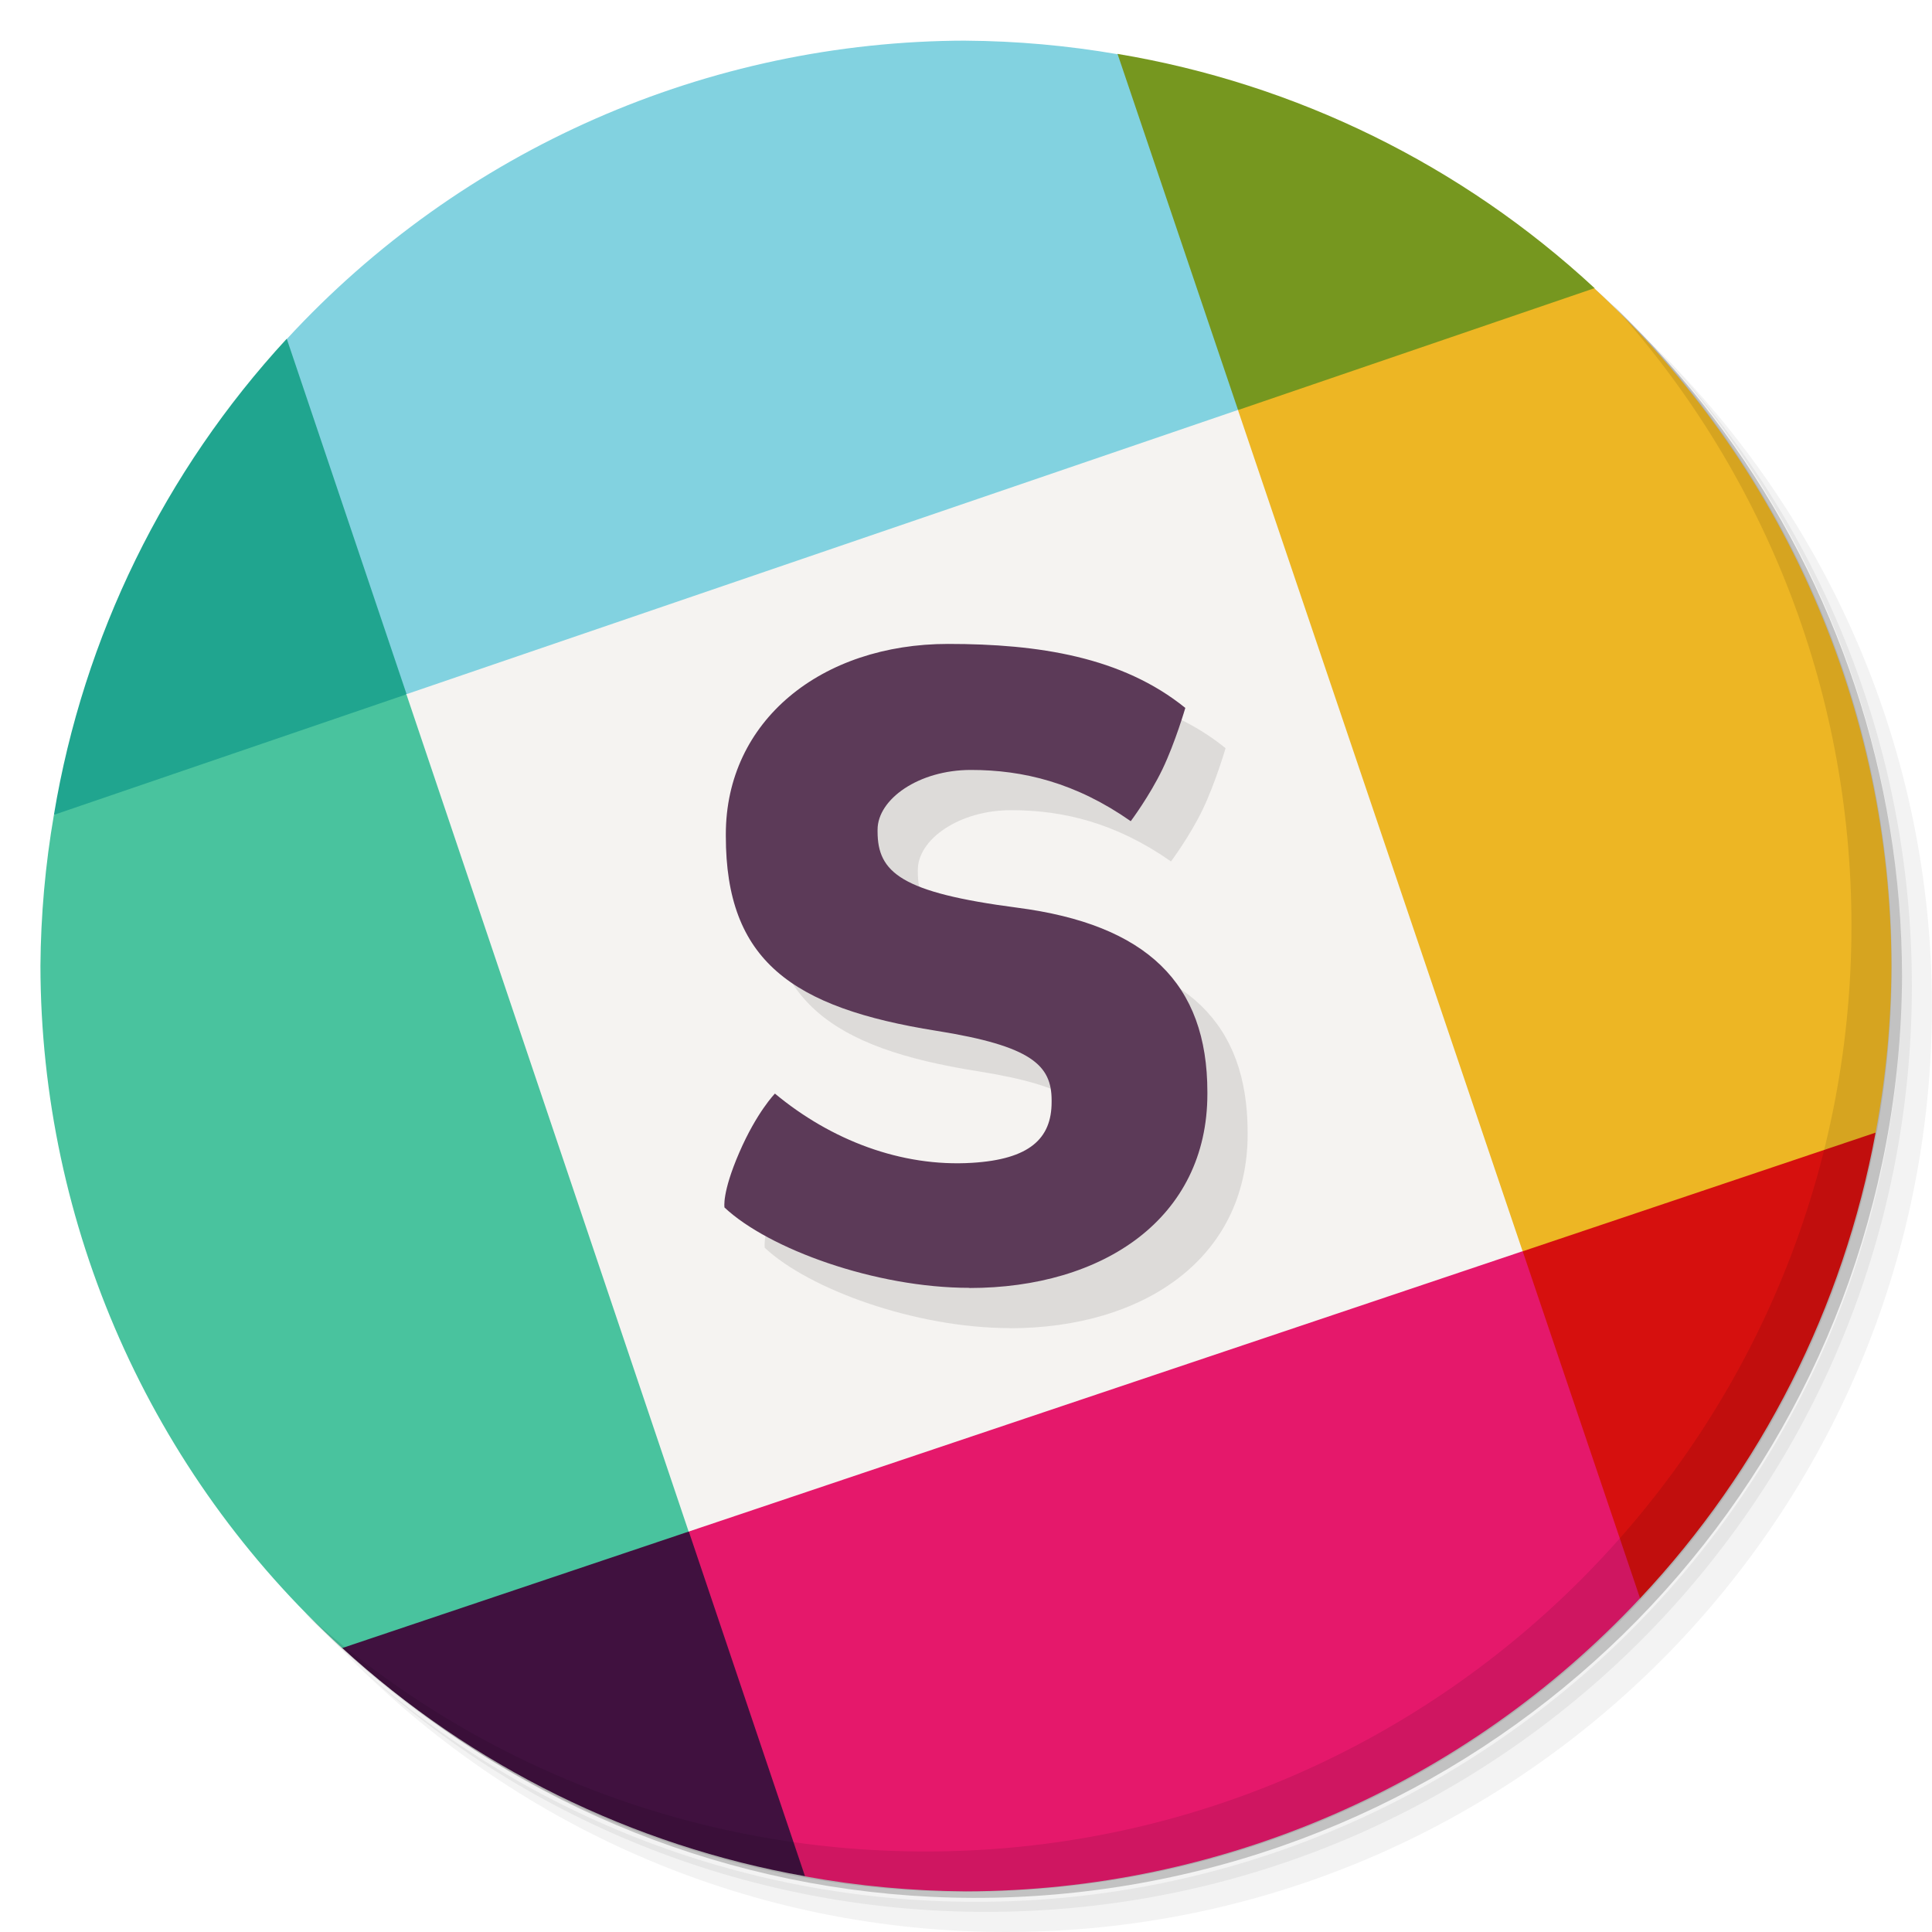
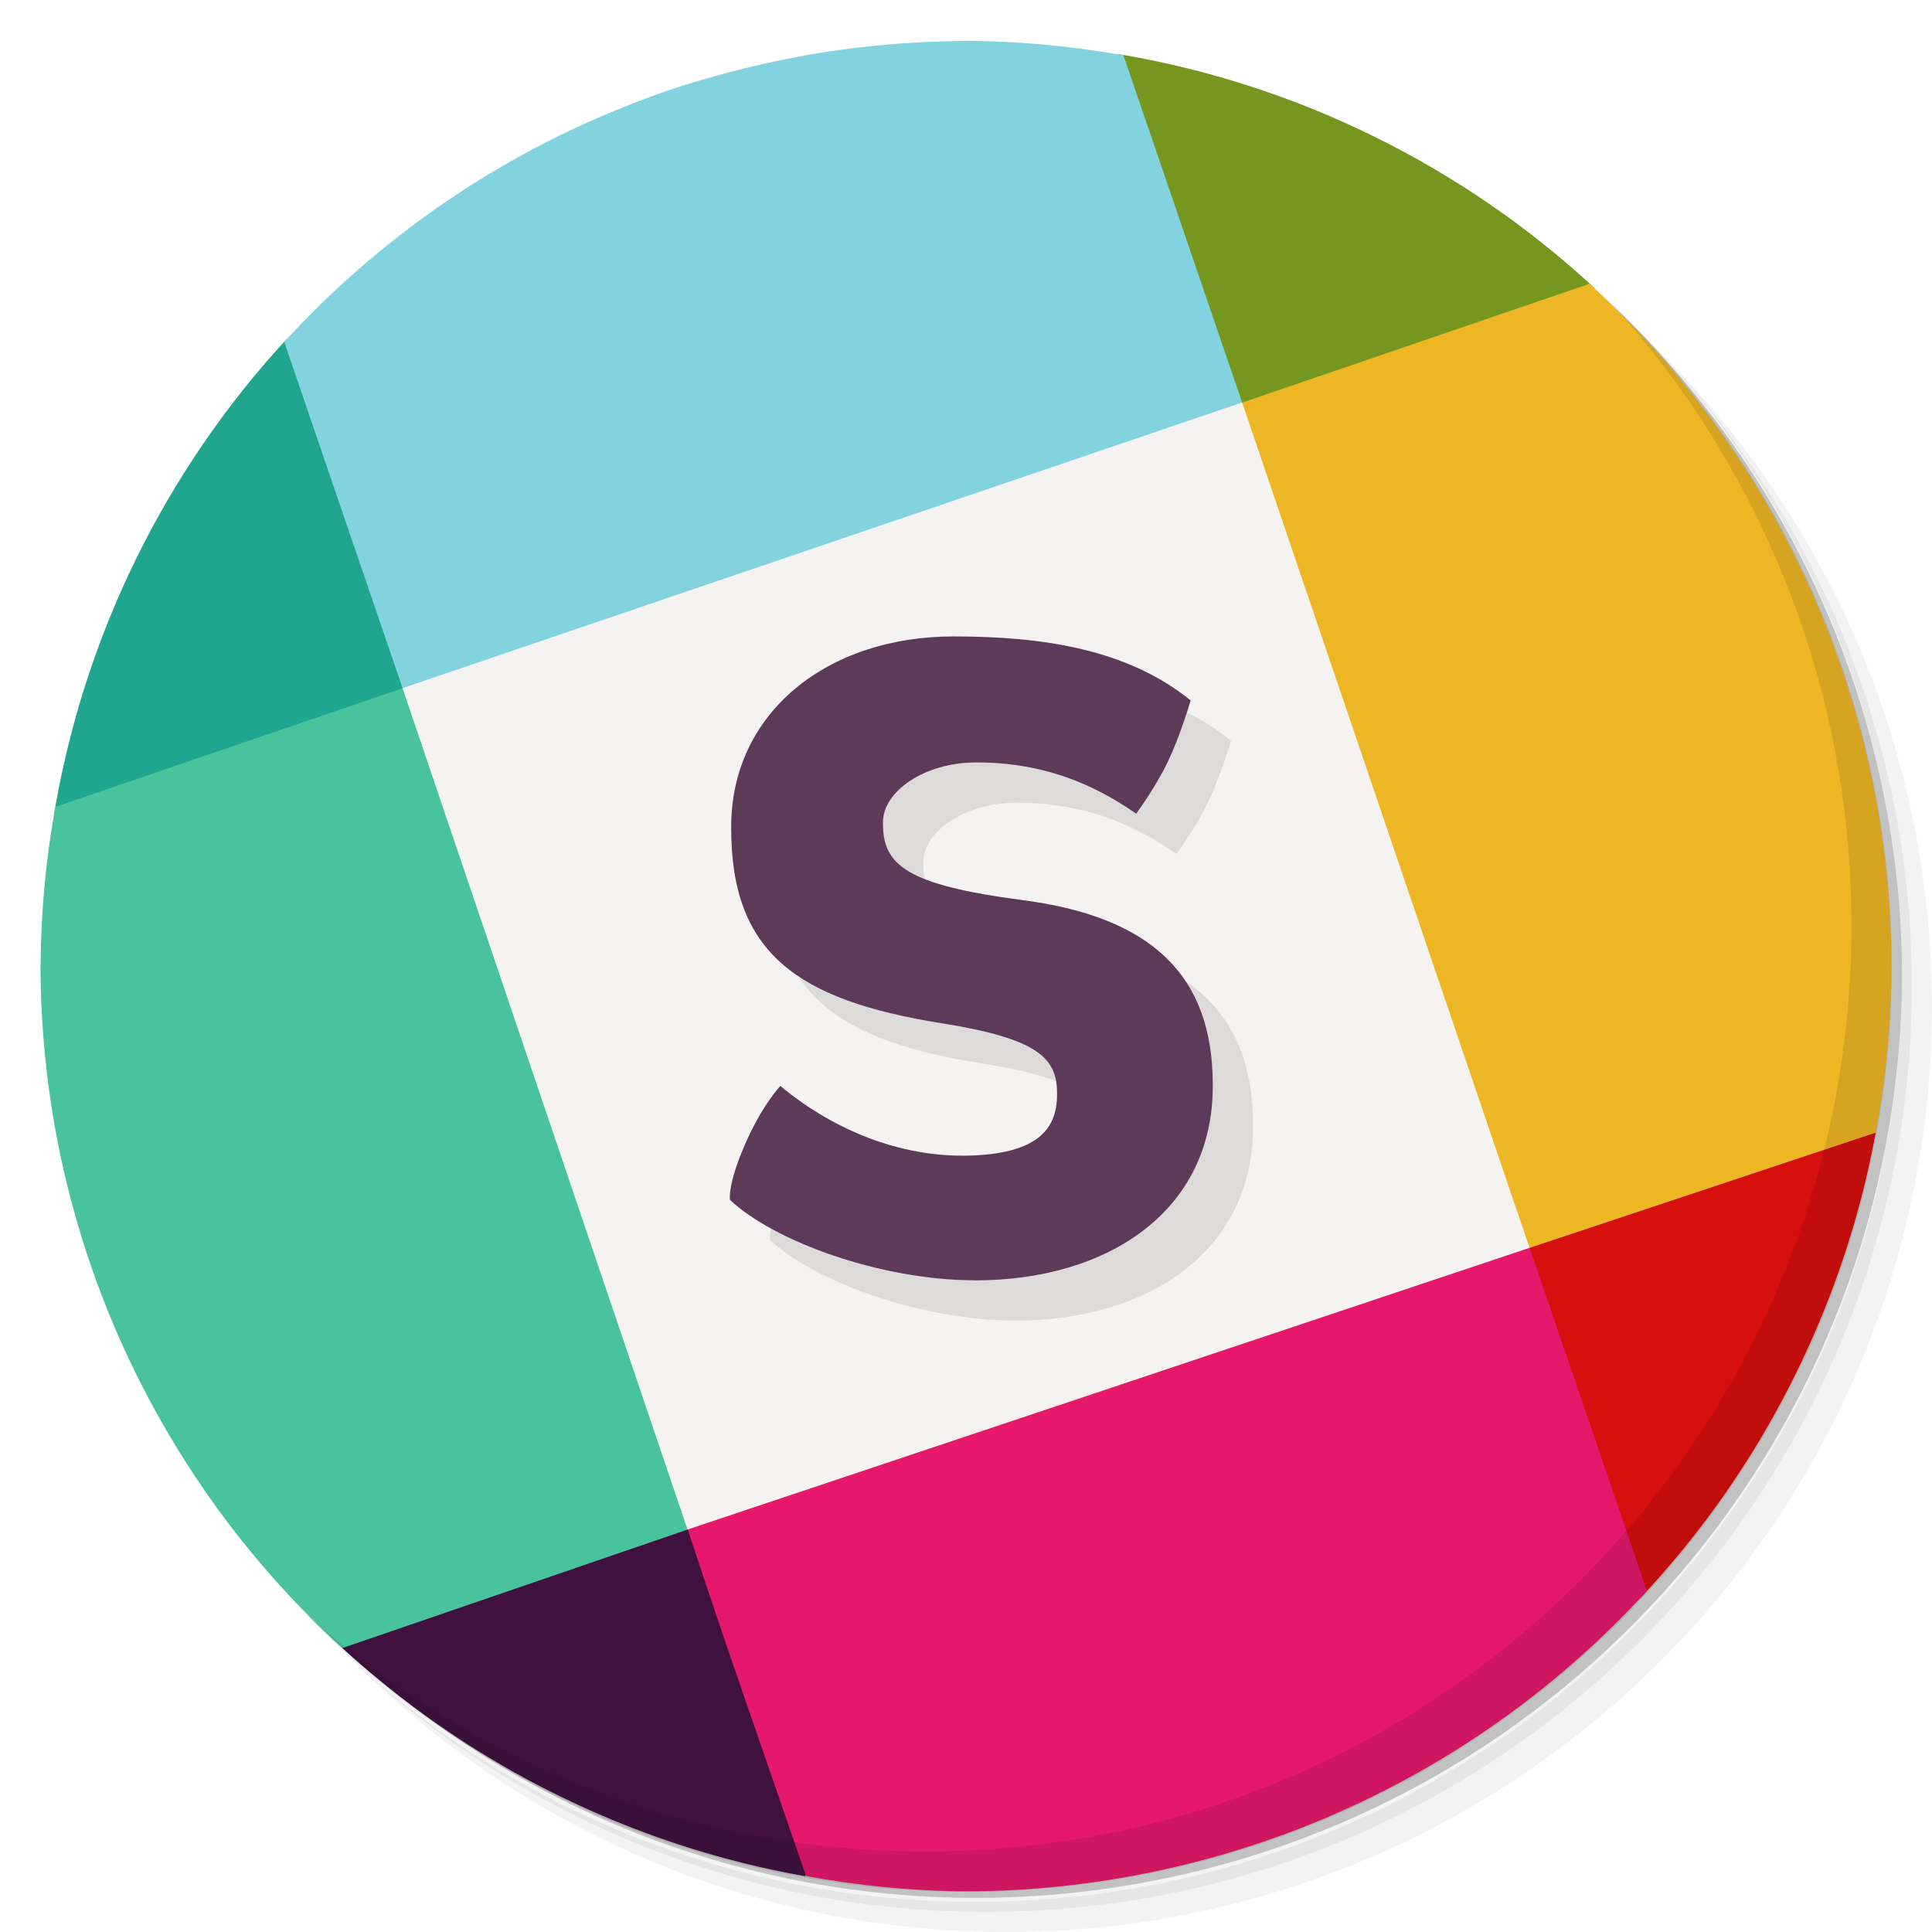
- <svg xmlns="http://www.w3.org/2000/svg" version="1.1" viewBox="0 0 48 48" id="svg36">
-   <defs id="defs40" />
-   <path style="opacity:.05" d="m36.31 5c5.859 4.062 9.688 10.831 9.688 18.5 0 12.426-10.07 22.5-22.5 22.5-7.669 0-14.438-3.828-18.5-9.688 1.037 1.822 2.306 3.499 3.781 4.969 4.085 3.712 9.514 5.969 15.469 5.969 12.703 0 23-10.298 23-23 0-5.954-2.256-11.384-5.969-15.469-1.469-1.475-3.147-2.744-4.969-3.781zm4.969 3.781c3.854 4.113 6.219 9.637 6.219 15.719 0 12.703-10.297 23-23 23-6.081 0-11.606-2.364-15.719-6.219 4.16 4.144 9.883 6.719 16.219 6.719 12.703 0 23-10.298 23-23 0-6.335-2.575-12.06-6.719-16.219z" id="path4" />
-   <path style="opacity:.1" d="m41.28 8.781c3.712 4.085 5.969 9.514 5.969 15.469 0 12.703-10.297 23-23 23-5.954 0-11.384-2.256-15.469-5.969 4.113 3.854 9.637 6.219 15.719 6.219 12.703 0 23-10.298 23-23 0-6.081-2.364-11.606-6.219-15.719z" id="path6" />
-   <path style="opacity:.2" d="m31.25 2.375c8.615 3.154 14.75 11.417 14.75 21.13 0 12.426-10.07 22.5-22.5 22.5-9.708 0-17.971-6.135-21.12-14.75a23 23 0 0 0 44.875 -7 23 23 0 0 0 -16 -21.875z" id="path8" />
-   <g style="stroke-width:1.995" transform="matrix(.50122 0 0 .50123 53.32 -44.442)" id="g28">
-     <path d="m-92.166 105.47c-6.064 6.571-10.075 14.771-11.541 23.592 4.313-0.251 5.196 3.442 17.479-5.975 1.924-6.561-0.532-12.349-5.938-17.617z" style="stroke-width:1.995;fill:#20a58f" transform="translate(0 -.014635)" id="path10" />
-     <path d="m-50.988 91.352c-2.508 7.17-0.584 13.074 5.971 17.654 7.476 2.161 14.845 4.037 17.678-6.043-6.578-6.099-14.8-10.136-23.648-11.611z" style="stroke-width:1.995;fill:#76971f" transform="translate(0 -.014635)" id="path12" />
-     <path d="m-13.41 144.82c-8.756-5.931-12.908 0.569-17.5 5.883-4.802 7.984 0.515 12.595 5.82 17.209 6.029-6.417 10.083-14.433 11.68-23.092z" style="stroke-width:1.995;fill:#d6100e" transform="translate(0 -.014635)" id="path14" />
-     <path d="m-72.234 164.59c-6.436-0.301-13.607-2.909-17.184 5.777 6.42 5.871 14.377 9.795 22.943 11.314 2.445-6.221 2.505-12.156-5.76-17.092z" style="stroke-width:1.995;fill:#40113f" transform="translate(0 -.014635)" id="path16" />
-     <path d="m-30.904 150.7c-17.085-3.691-33.837-6.544-41.33 13.895h-0.002l5.76 17.092c2.632 0.48 5.301 0.728 7.977 0.742 12.666-0.021 24.759-5.279 33.414-14.525z" style="stroke-width:1.995;fill:#e5186b" transform="translate(0 -.014635)" id="path18" />
-     <path d="m-58.5 90.68c-12.792 0.021-24.994 5.382-33.662 14.789l5.938 17.613c17.727 6.328 30.815-0.17 41.219-14.09l-0.008-0.004-5.967-17.635c-2.484-0.428-4.999-0.654-7.52-0.671z" style="fill:#82d2e0" id="path20" />
-     <path d="m-27.359 102.97-17.658 6.037c-3.898 15.1-0.528 29.186 14.109 41.699l17.5-5.885c0.509-2.719 0.771-5.478 0.783-8.244-0.022-12.764-5.361-24.943-14.734-33.607z" style="stroke-width:1.995;fill:#edb624" transform="translate(0 -.014635)" id="path22" />
-     <path d="m-86.229 123.09v0.006l-17.479 5.975c-0.427 2.472-0.65 4.976-0.668 7.484 0.02 12.871 5.447 25.141 14.955 33.816l17.184-5.777c3.3-17.93-2.198-31.336-13.992-41.504z" style="stroke-width:1.995;fill:#49c39e" transform="translate(0 -.014635)" id="path24" />
-     <path d="m-72.237 164.58 41.33-13.894-14.11-41.699-41.22 14.09 13.991 41.504z" style="stroke-width:1.995;fill:#f5f3f1" id="path26" />
+ <svg xmlns="http://www.w3.org/2000/svg" version="1.1" viewBox="0 0 48 48">
+   <path style="opacity:.05" d="m36.31 5c5.859 4.062 9.688 10.831 9.688 18.5 0 12.426-10.07 22.5-22.5 22.5-7.669 0-14.438-3.828-18.5-9.688 1.037 1.822 2.306 3.499 3.781 4.969 4.085 3.712 9.514 5.969 15.469 5.969 12.703 0 23-10.298 23-23 0-5.954-2.256-11.384-5.969-15.469-1.469-1.475-3.147-2.744-4.969-3.781zm4.969 3.781c3.854 4.113 6.219 9.637 6.219 15.719 0 12.703-10.297 23-23 23-6.081 0-11.606-2.364-15.719-6.219 4.16 4.144 9.883 6.719 16.219 6.719 12.703 0 23-10.298 23-23 0-6.335-2.575-12.06-6.719-16.219z" />
+   <path style="opacity:.1" d="m41.28 8.781c3.712 4.085 5.969 9.514 5.969 15.469 0 12.703-10.297 23-23 23-5.954 0-11.384-2.256-15.469-5.969 4.113 3.854 9.637 6.219 15.719 6.219 12.703 0 23-10.298 23-23 0-6.081-2.364-11.606-6.219-15.719z" />
+   <path style="opacity:.2" d="m31.25 2.375c8.615 3.154 14.75 11.417 14.75 21.13 0 12.426-10.07 22.5-22.5 22.5-9.708 0-17.971-6.135-21.12-14.75a23 23 0 0 0 44.875 -7 23 23 0 0 0 -16 -21.875z" />
+   <g transform="rotate(-18.87 24.002 24.001)">
+     <path style="stroke-width:1;fill:#d6100e" d="m39.941 32.877c-1.732 0.105-3.437 1.304-5.146 2.303-3.571 3.007-1.799 6.056-0.031 9.104 0.001-0.001 0.003-0.001 0.004-0.002 0.974-0.516 1.906-1.098 2.789-1.742 0.001-0.001 0.001-0.001 0.002-0.002 0.441-0.322 0.871-0.66 1.287-1.012 0.001-0.001 0.001-0.001 0.002-0.002 0.417-0.353 0.82-0.72 1.211-1.102 1.173-1.144 2.223-2.412 3.131-3.787 0.302-0.457 0.588-0.928 0.857-1.408h0.002c-0-0 0-0.002 0-0.002-1.396-1.851-2.76-2.429-4.107-2.348z" />
+     <path style="stroke-width:1;fill:#40113f" d="m7.83 33.068c-1.301-0.063-2.614 0.404-3.973 1.953 0.785 1.434 1.716 2.773 2.775 3.998 0 0-0 0.002 0 0.002 0.353 0.408 0.721 0.804 1.102 1.185 0.761 0.764 1.576 1.475 2.439 2.127 0.001 0.001 0.001 0.001 0.002 0.002 0.431 0.325 0.874 0.635 1.328 0.93 0.001 0 0.001 0.002 0.002 0.002 0.454 0.295 0.92 0.573 1.397 0.836v0.002c0.001 0 0.001 0.002 0.002 0.002 2.168-2.554 3.288-5.536 0.168-9.217l-0.231-0.117c-1.689-0.667-3.339-1.624-5.011-1.705z" />
+     <path style="stroke-width:1;fill:#e5186b" d="m16.861 21.566c-3.025-0.289-4.843 2.951-3.93 13.445-0.04 2.967-0.004 6.095-0.004 9.098 1.171 0.654 2.372 1.204 3.639 1.645 0.376 0.128 0.753 0.246 1.133 0.354 0.001 0 0.001-0 0.002 0 1.526 0.43 3.094 0.701 4.672 0.812 0.392 0.028 0.785 0.045 1.178 0.053 0.003 0 0.005-0 0.008 0 0.366 0.006 0.732 0.005 1.098-0.006 3.497-0.105 6.96-1.008 10.111-2.686 0.075-0.04 0.145-0.087 0.219-0.127v-9c-4.69-2.826-13.083-13.107-18.125-13.589z" />
+     <path style="stroke-width:1;fill:#76971f" d="m34.893 3.775c-0.001 0.002-0.003 0.002-0.004 0.004-2.348 2.993-2.39 6.105-0.025 9.338 3.193 2.236 6.381 4.316 9.357 0.006 0.002-0.003 0.004-0.005 0.006-0.008-1.066-1.979-2.411-3.78-3.983-5.353-0.786-0.787-1.629-1.517-2.523-2.184s-1.839-1.269-2.828-1.803z" />
+     <path style="stroke-width:1;fill:#20a58f" d="m13.074 3.797c-0.492 0.267-0.973 0.549-1.443 0.85-0.47 0.3-0.928 0.619-1.373 0.951-0.891 0.665-1.731 1.393-2.514 2.178-0.392 0.392-0.768 0.799-1.131 1.219-1.087 1.26-2.041 2.64-2.838 4.119 0.004 0.001 0.006 0.003 0.01 0.004h-0.004c2.079 0.582 1.909 2.47 9.254-0.002 1.976-2.799 1.749-5.941 0.041-9.315-0.001-0.001-0.002-0.003-0.002-0.004z" />
+     <path style="stroke-width:1;fill:#82d2e0" d="m24.418 1.025c-0.457-0.008-0.913-0-1.369 0.02-0.076 0.003-0.151 0.01-0.227 0.014-0.423 0.022-0.846 0.054-1.268 0.1-0.031 0.003-0.063 0.006-0.094 0.01-2.908 0.327-5.757 1.208-8.385 2.633-0.001-0.002-0.001-0.004-0.002-0.006-0.029 0.016-0.057 0.035-0.086 0.051v9.096c7.382 5.875 14.69 5.093 21.881 0.178l0.152-0.146v-9.123c-0.044-0.024-0.085-0.052-0.129-0.076-0.002 0.002-0.002 0.004-0.004 0.006-1.106-0.604-2.26-1.117-3.45-1.533h-0.002c-0.053-0.018-0.106-0.031-0.159-0.049-0.447-0.149-0.898-0.28-1.351-0.4-0.147-0.039-0.294-0.075-0.442-0.111-0.454-0.111-0.909-0.21-1.367-0.293-0.089-0.016-0.178-0.032-0.268-0.047-0.461-0.077-0.923-0.138-1.387-0.188-0.164-0.017-0.328-0.033-0.492-0.047-0.479-0.04-0.96-0.072-1.44-0.082-0.035-0.001-0.07-0.003-0.105-0.004-0.003-0-0.005 0-0.008 0z" />
+     <path style="stroke-width:1;fill:#edb624" d="m35.021 12.973c-4.297 6.53-4.949 13.874-0.035 22.182l9.06 0.072h0.002v-0.002c0.341-0.603 0.655-1.219 0.939-1.85 0-0.001-0-0.001 0-0.002 0.285-0.631 0.541-1.275 0.768-1.93 0.129-0.379 0.247-0.759 0.355-1.143 0.108-0.384 0.207-0.77 0.295-1.158 0.351-1.55 0.541-3.131 0.57-4.713 0-0.003-0-0.005 0-0.008 0.007-0.375 0.001-0.752-0.01-1.127-0.115-3.521-1.038-7.007-2.746-10.172 0.002-0.003 0.004-0.005 0.006-0.008-0.026-0.049-0.057-0.094-0.084-0.143z" />
+     <path style="stroke-width:1;fill:#49c39e" d="m3.877 12.941c-0.032 0.058-0.07 0.113-0.102 0.172 0.004 0.001 0.006 0.003 0.01 0.004h-0.012c-0.597 1.091-1.101 2.229-1.514 3.402-0.005 0.013-0.011 0.026-0.016 0.039-0 0.001 0 0.001 0 0.002-0.13 0.381-0.249 0.765-0.357 1.15-0 0.001 0 0.001 0 0.002-0.436 1.543-0.708 3.116-0.814 4.695-0 0.001 0 0.001 0 0.002-0.107 1.579-0.05 3.163 0.168 4.727 0.164 1.173 0.418 2.333 0.762 3.473 0 0.001-0 0.001 0 0.002 0.229 0.759 0.5 1.508 0.809 2.244 0 0.001-0 0.001 0 0.002 0.154 0.368 0.318 0.731 0.492 1.092 0 0.001-0 0.001 0 0.002 0.174 0.361 0.359 0.717 0.553 1.07h0.002c0 0.001 0.002 0.001 0.002 0.002l9.072-0.012c3.368-8.441 3.473-16.024 0.102-21.896l-0.045-0.174z" />
+     <path style="stroke-width:1;fill:#f5f3f1" d="m12.929 35.01 22.055 0.143 0.036-22.183-22.034-0.031-0.061 22.07z" />
+     <path d="m22.306 32.728c-2.212-0.756-4.407-2.528-5.111-3.857 0 0 0.049-0.36 0.789-1.173 0.74-0.813 1.312-1.1 1.312-1.1 0.94 1.542 2.378 2.745 4.078 3.212 1.374 0.378 2.063 0.074 2.357-0.788l0.014-0.042c0.281-0.82-0.027-1.434-2.145-2.556-3.23-1.711-4.39-3.351-3.391-6.273l0.014-0.042c0.912-2.67 3.774-3.707 6.756-2.688 2.127 0.727 3.99 1.706 5.061 3.41 0 0-0.515 0.734-1.028 1.256-0.524 0.532-1.164 0.968-1.164 0.968-0.983-1.346-2.116-2.069-3.346-2.489-1.23-0.42-2.43-0.061-2.674 0.654l-0.014 0.042c-0.33 0.967 0.068 1.626 2.67 2.913 2.902 1.434 3.865 3.299 2.989 5.864l-0.014 0.042c-0.999 2.922-4.006 3.727-7.154 2.65" style="opacity:.1" />
+     <path d="m21.683 31.459c-2.212-0.756-4.407-2.528-5.111-3.857 0 0 0.049-0.36 0.789-1.173 0.74-0.813 1.312-1.1 1.312-1.1 0.94 1.542 2.378 2.745 4.078 3.212 1.374 0.378 2.063 0.074 2.357-0.788l0.014-0.042c0.28-0.82-0.028-1.434-2.146-2.557-3.23-1.711-4.39-3.351-3.391-6.273l0.014-0.042c0.912-2.67 3.774-3.707 6.756-2.688 2.127 0.727 3.99 1.706 5.061 3.41 0 0-0.515 0.734-1.028 1.256-0.524 0.532-1.164 0.968-1.164 0.968-0.983-1.346-2.116-2.069-3.346-2.489-1.23-0.42-2.43-0.061-2.674 0.654l-0.014 0.042c-0.33 0.967 0.068 1.626 2.67 2.913 2.902 1.434 3.865 3.299 2.989 5.864l-0.014 0.042c-0.999 2.922-4.006 3.727-7.154 2.65" style="fill:#5c3a58" />
  </g>
-   <path style="opacity:.1" d="m40.03 7.531c3.712 4.084 5.969 9.514 5.969 15.469 0 12.703-10.297 23-23 23-5.954 0-11.384-2.256-15.469-5.969 4.178 4.291 10.01 6.969 16.469 6.969 12.703 0 23-10.298 23-23 0-6.462-2.677-12.291-6.969-16.469z" id="path30" />
-   <path d="M 25.084,32.996 C 22.746,32.996 20.096,32.029 19,31 c 0,0 -0.07,-0.357 0.367,-1.365 0.437,-1.009 0.886,-1.465 0.886,-1.465 1.389,1.155 3.138,1.829 4.898,1.72 1.423,-0.087 1.976,-0.598 1.976,-1.509 v -0.045 c 0,-0.867 -0.49,-1.348 -2.857,-1.725 -3.61,-0.575 -5.237,-1.751 -5.237,-4.839 v -0.045 c 0,-2.821 2.373,-4.729 5.524,-4.729 2.248,0 4.327,0.323 5.892,1.59 0,0 -0.251,0.861 -0.567,1.521 -0.324,0.673 -0.789,1.293 -0.789,1.293 -1.366,-0.956 -2.671,-1.273 -3.971,-1.273 -1.3,0 -2.319,0.728 -2.319,1.484 v 0.045 c 0,1.022 0.59,1.517 3.469,1.893 3.21,0.418 4.725,1.872 4.725,4.582 v 0.045 c 0,3.088 -2.585,4.822 -5.913,4.822" style="opacity:0.1;fill:#000000;stroke-width:1" id="path34-3" />
-   <path d="M 24.084,31.996 C 21.746,31.996 19.096,31.029 18,30 c 0,0 -0.07,-0.357 0.367,-1.365 0.437,-1.009 0.886,-1.465 0.886,-1.465 1.389,1.155 3.138,1.829 4.898,1.72 1.423,-0.087 1.976,-0.598 1.976,-1.509 v -0.045 c 0,-0.867 -0.49,-1.348 -2.857,-1.725 -3.61,-0.575 -5.237,-1.751 -5.237,-4.839 v -0.045 c 0,-2.821 2.373,-4.729 5.524,-4.729 2.248,0 4.327,0.323 5.892,1.59 0,0 -0.251,0.861 -0.567,1.521 -0.324,0.673 -0.789,1.293 -0.789,1.293 -1.366,-0.956 -2.671,-1.273 -3.971,-1.273 -1.3,0 -2.319,0.728 -2.319,1.484 v 0.045 c 0,1.022 0.59,1.517 3.469,1.893 3.21,0.418 4.725,1.872 4.725,4.582 v 0.045 c 0,3.088 -2.585,4.822 -5.913,4.822" style="fill:#5c3a58;stroke-width:1" id="path34" />
+   <path style="opacity:.1" d="m40.03 7.531c3.712 4.084 5.969 9.514 5.969 15.469 0 12.703-10.297 23-23 23-5.954 0-11.384-2.256-15.469-5.969 4.178 4.291 10.01 6.969 16.469 6.969 12.703 0 23-10.298 23-23 0-6.462-2.677-12.291-6.969-16.469z" />
</svg>
